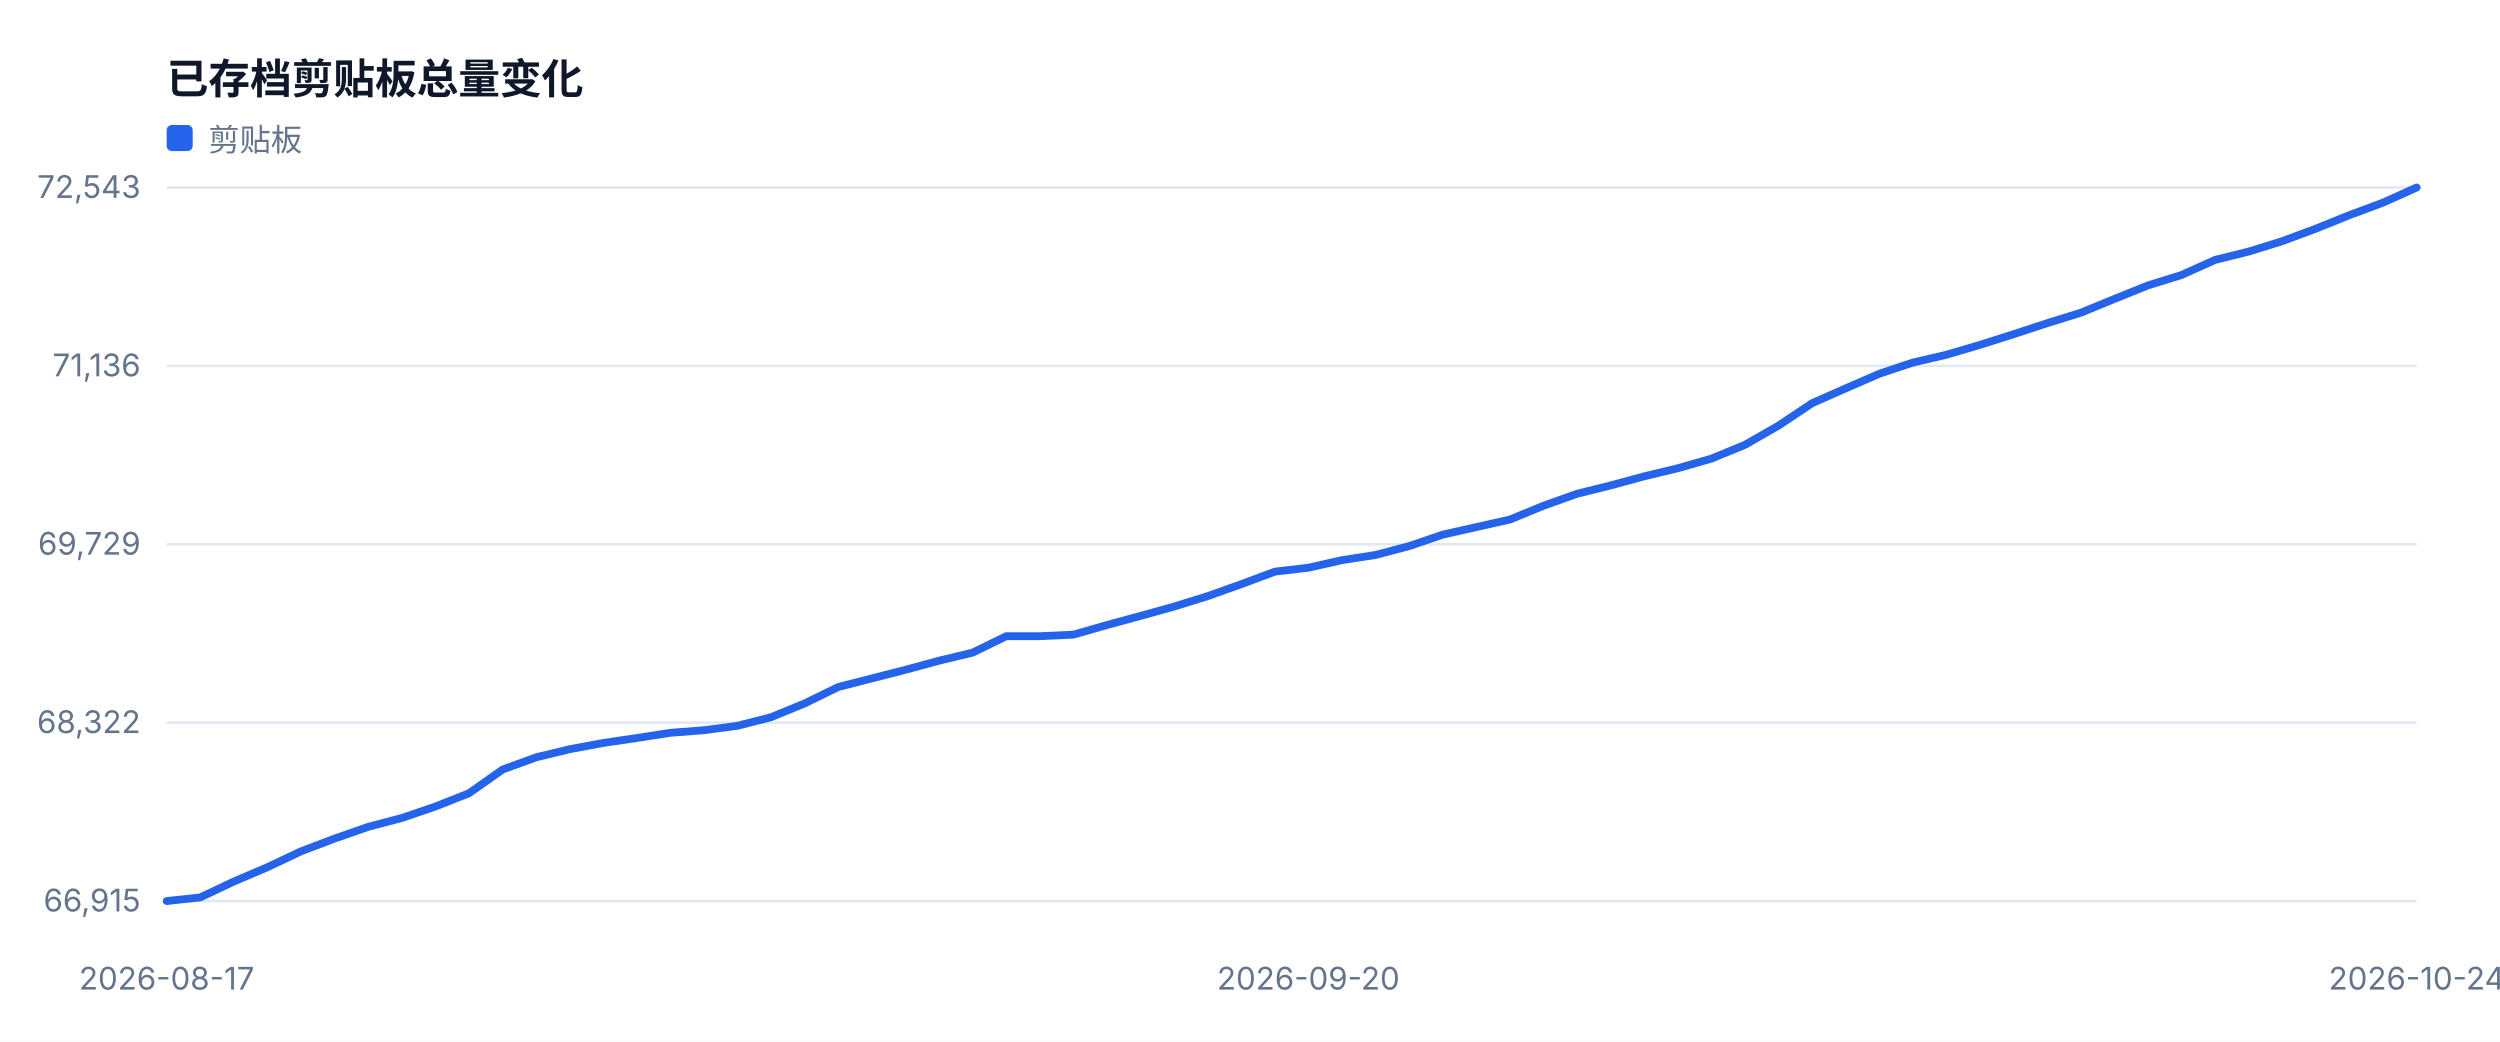
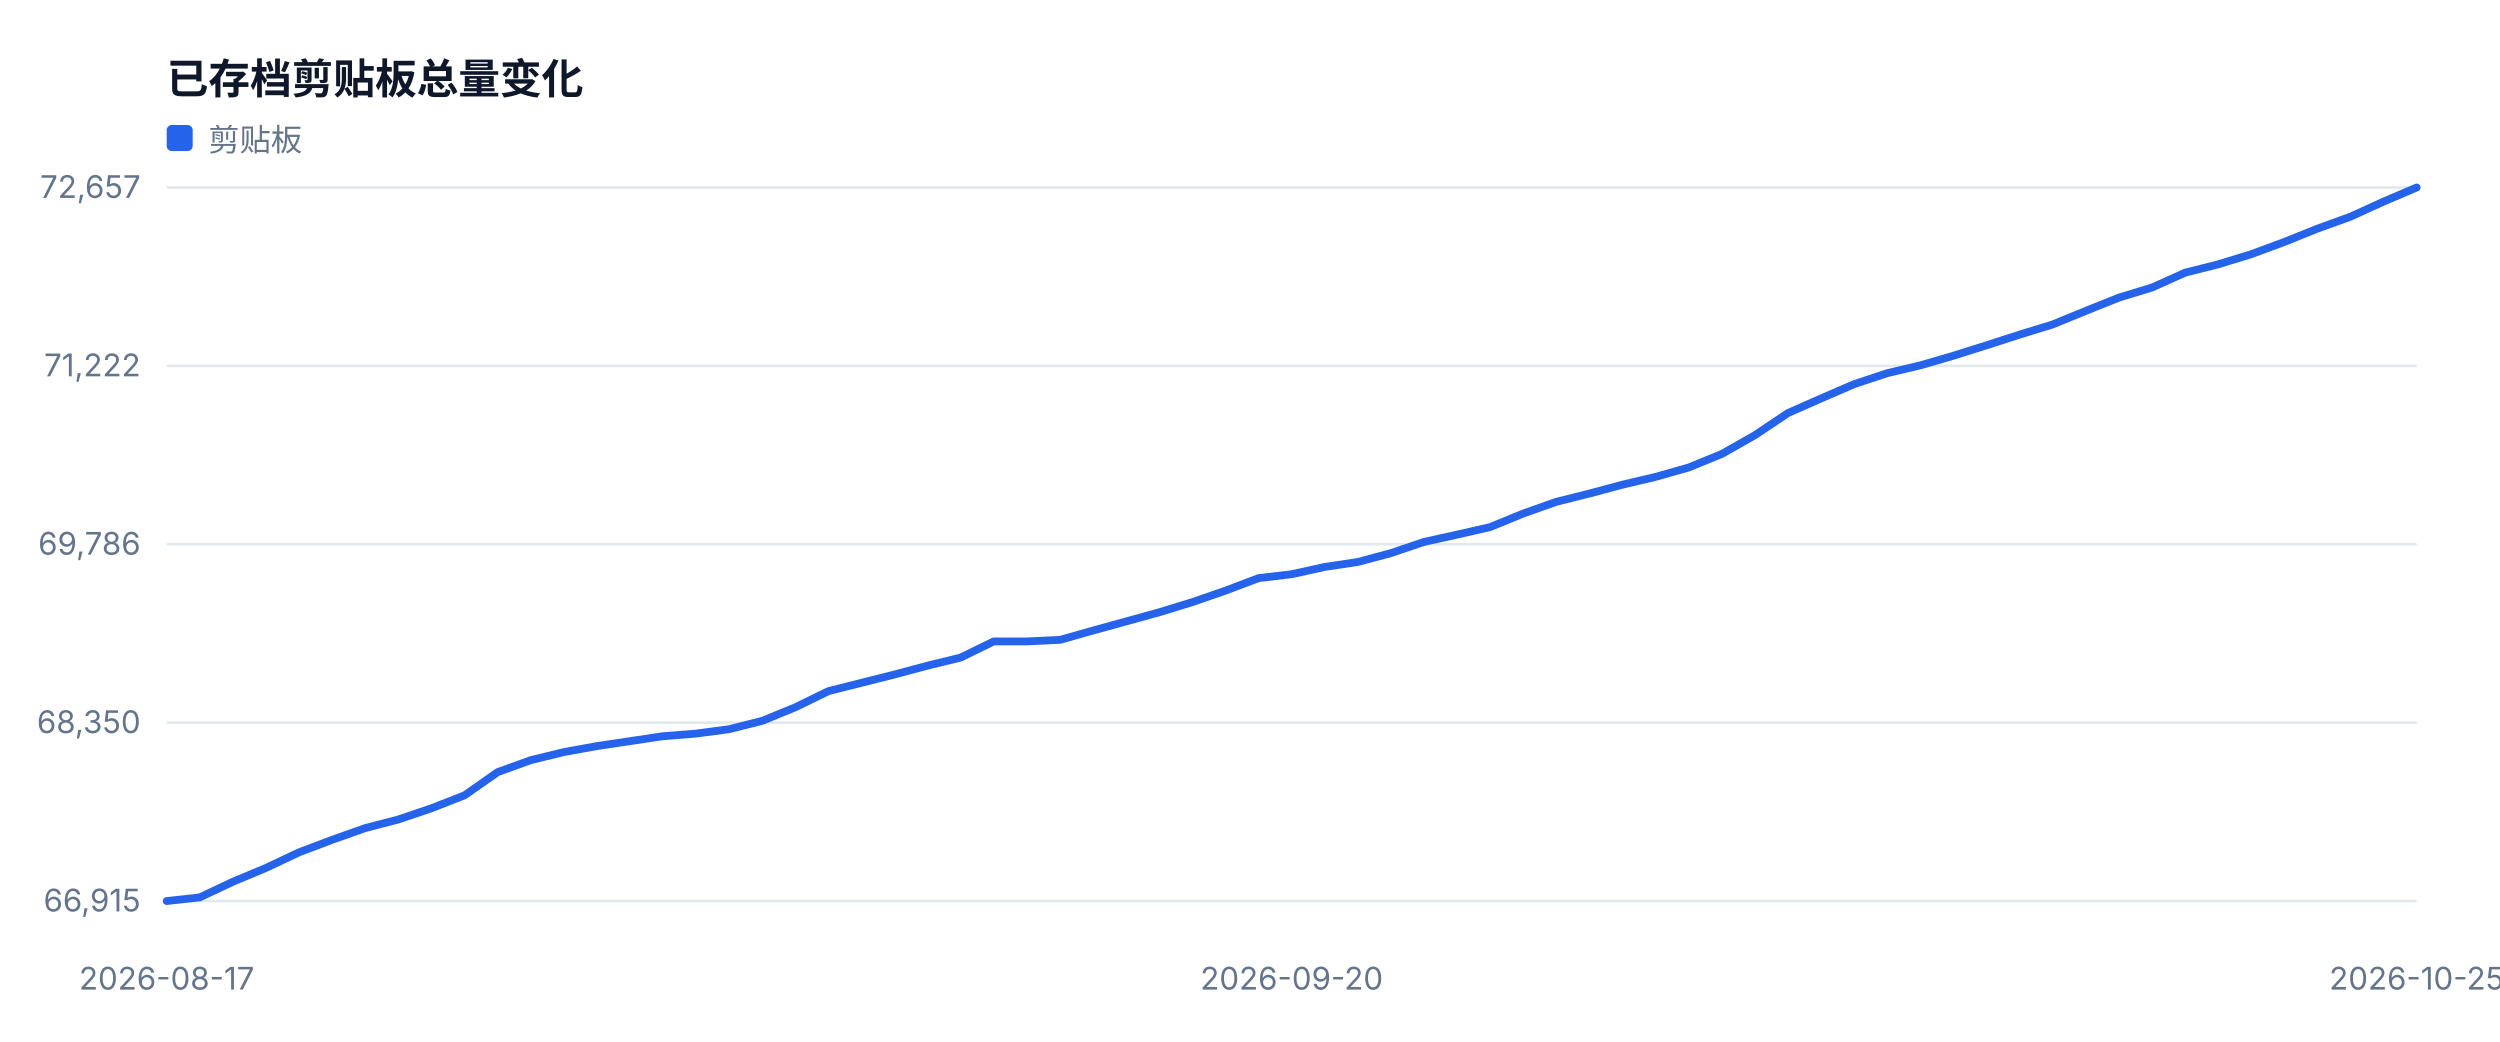
<svg xmlns="http://www.w3.org/2000/svg" width="960" height="400" viewBox="0 0 960 400" role="img">
  <style>text{font-family:-apple-system,BlinkMacSystemFont,'Segoe UI',sans-serif;fill:#334155}.muted{fill:#64748b;font-size:12px}.value{fill:#0f172a;font-size:28px;font-weight:700}.title{fill:#0f172a;font-size:16px;font-weight:700}</style>
  <rect width="100%" height="100%" fill="#ffffff" />
  <text x="64" y="36" class="title">已存档剪贴板总量变化</text>
  <line x1="64" y1="346.0" x2="928" y2="346.0" stroke="#e2e8f0" />
  <text x="54" y="350.0" text-anchor="end" class="muted">66,915</text>
  <line x1="64" y1="277.5" x2="928" y2="277.5" stroke="#e2e8f0" />
-   <text x="54" y="281.5" text-anchor="end" class="muted">68,322</text>
+   <text x="54" y="281.5" text-anchor="end" class="muted">68,350</text>
  <line x1="64" y1="209.0" x2="928" y2="209.0" stroke="#e2e8f0" />
-   <text x="54" y="213.0" text-anchor="end" class="muted">69,729</text>
+   <text x="54" y="213.0" text-anchor="end" class="muted">69,786</text>
  <line x1="64" y1="140.5" x2="928" y2="140.5" stroke="#e2e8f0" />
-   <text x="54" y="144.5" text-anchor="end" class="muted">71,136</text>
+   <text x="54" y="144.5" text-anchor="end" class="muted">71,222</text>
  <line x1="64" y1="72.0" x2="928" y2="72.0" stroke="#e2e8f0" />
-   <text x="54" y="76.0" text-anchor="end" class="muted">72,543</text>
+   <text x="54" y="76.0" text-anchor="end" class="muted">72,657</text>
  <text x="64.0" y="380" text-anchor="middle" class="muted">2026-08-17</text>
-   <text x="502.4" y="380" text-anchor="middle" class="muted">2026-09-20</text>
-   <text x="928.0" y="380" text-anchor="middle" class="muted">2026-10-24</text>
-   <polyline fill="none" stroke="#2563eb" stroke-width="3" stroke-linejoin="round" stroke-linecap="round" points="64.0,346.0 76.9,344.6 89.8,338.5 102.7,333.0 115.6,326.9 128.5,322.0 141.4,317.5 154.3,314.1 167.2,309.7 180.1,304.6 193.0,295.5 205.9,290.8 218.7,287.7 231.6,285.3 244.5,283.4 257.4,281.4 270.3,280.4 283.2,278.7 296.1,275.4 309.0,270.1 321.9,263.8 334.8,260.5 347.7,257.2 360.6,253.7 373.5,250.6 386.4,244.3 399.3,244.3 412.2,243.7 425.1,240.0 438.0,236.5 450.9,232.9 463.8,228.9 476.7,224.3 489.6,219.5 502.4,218.0 515.3,215.1 528.2,213.1 541.1,209.7 554.0,205.3 566.9,202.4 579.8,199.5 592.7,194.2 605.6,189.6 618.5,186.4 631.4,182.9 644.3,179.8 657.2,176.1 670.1,170.8 683.0,163.4 695.9,154.8 708.8,149.1 721.7,143.5 734.6,139.2 747.5,136.2 760.4,132.4 773.3,128.3 786.1,124.1 799.0,120.1 811.9,114.8 824.8,109.6 837.7,105.6 850.6,99.8 863.5,96.6 876.4,92.6 889.3,87.8 902.2,82.6 915.1,77.8 928.0,72.0" />
+   <text x="496.0" y="380" text-anchor="middle" class="muted">2026-09-20</text>
+   <text x="928.0" y="380" text-anchor="middle" class="muted">2026-10-25</text>
+   <polyline fill="none" stroke="#2563eb" stroke-width="3" stroke-linejoin="round" stroke-linecap="round" points="64.0,346.0 76.7,344.6 89.4,338.6 102.1,333.3 114.8,327.3 127.5,322.5 140.2,318.0 152.9,314.7 165.6,310.4 178.4,305.4 191.1,296.5 203.8,291.9 216.5,288.8 229.2,286.5 241.9,284.6 254.6,282.7 267.3,281.7 280.0,280.0 292.7,276.8 305.4,271.6 318.1,265.4 330.8,262.2 343.5,259.0 356.2,255.6 368.9,252.5 381.6,246.3 394.4,246.3 407.1,245.7 419.8,242.1 432.5,238.6 445.2,235.1 457.9,231.2 470.6,226.8 483.3,222.0 496.0,220.5 508.7,217.7 521.4,215.8 534.1,212.4 546.8,208.1 559.5,205.3 572.2,202.4 584.9,197.2 597.6,192.7 610.4,189.5 623.1,186.1 635.8,183.1 648.5,179.5 661.2,174.3 673.9,167.1 686.6,158.6 699.3,153.0 712.0,147.5 724.7,143.3 737.4,140.3 750.1,136.6 762.8,132.6 775.5,128.5 788.2,124.6 800.9,119.4 813.6,114.3 826.4,110.4 839.1,104.7 851.8,101.5 864.5,97.6 877.2,92.9 889.9,87.8 902.6,83.2 915.3,77.4 928.0,72.0" />
  <rect x="64" y="48" width="10" height="10" fill="#2563eb" rx="2" />
  <text x="80" y="58" class="muted">剪贴板</text>
</svg>
